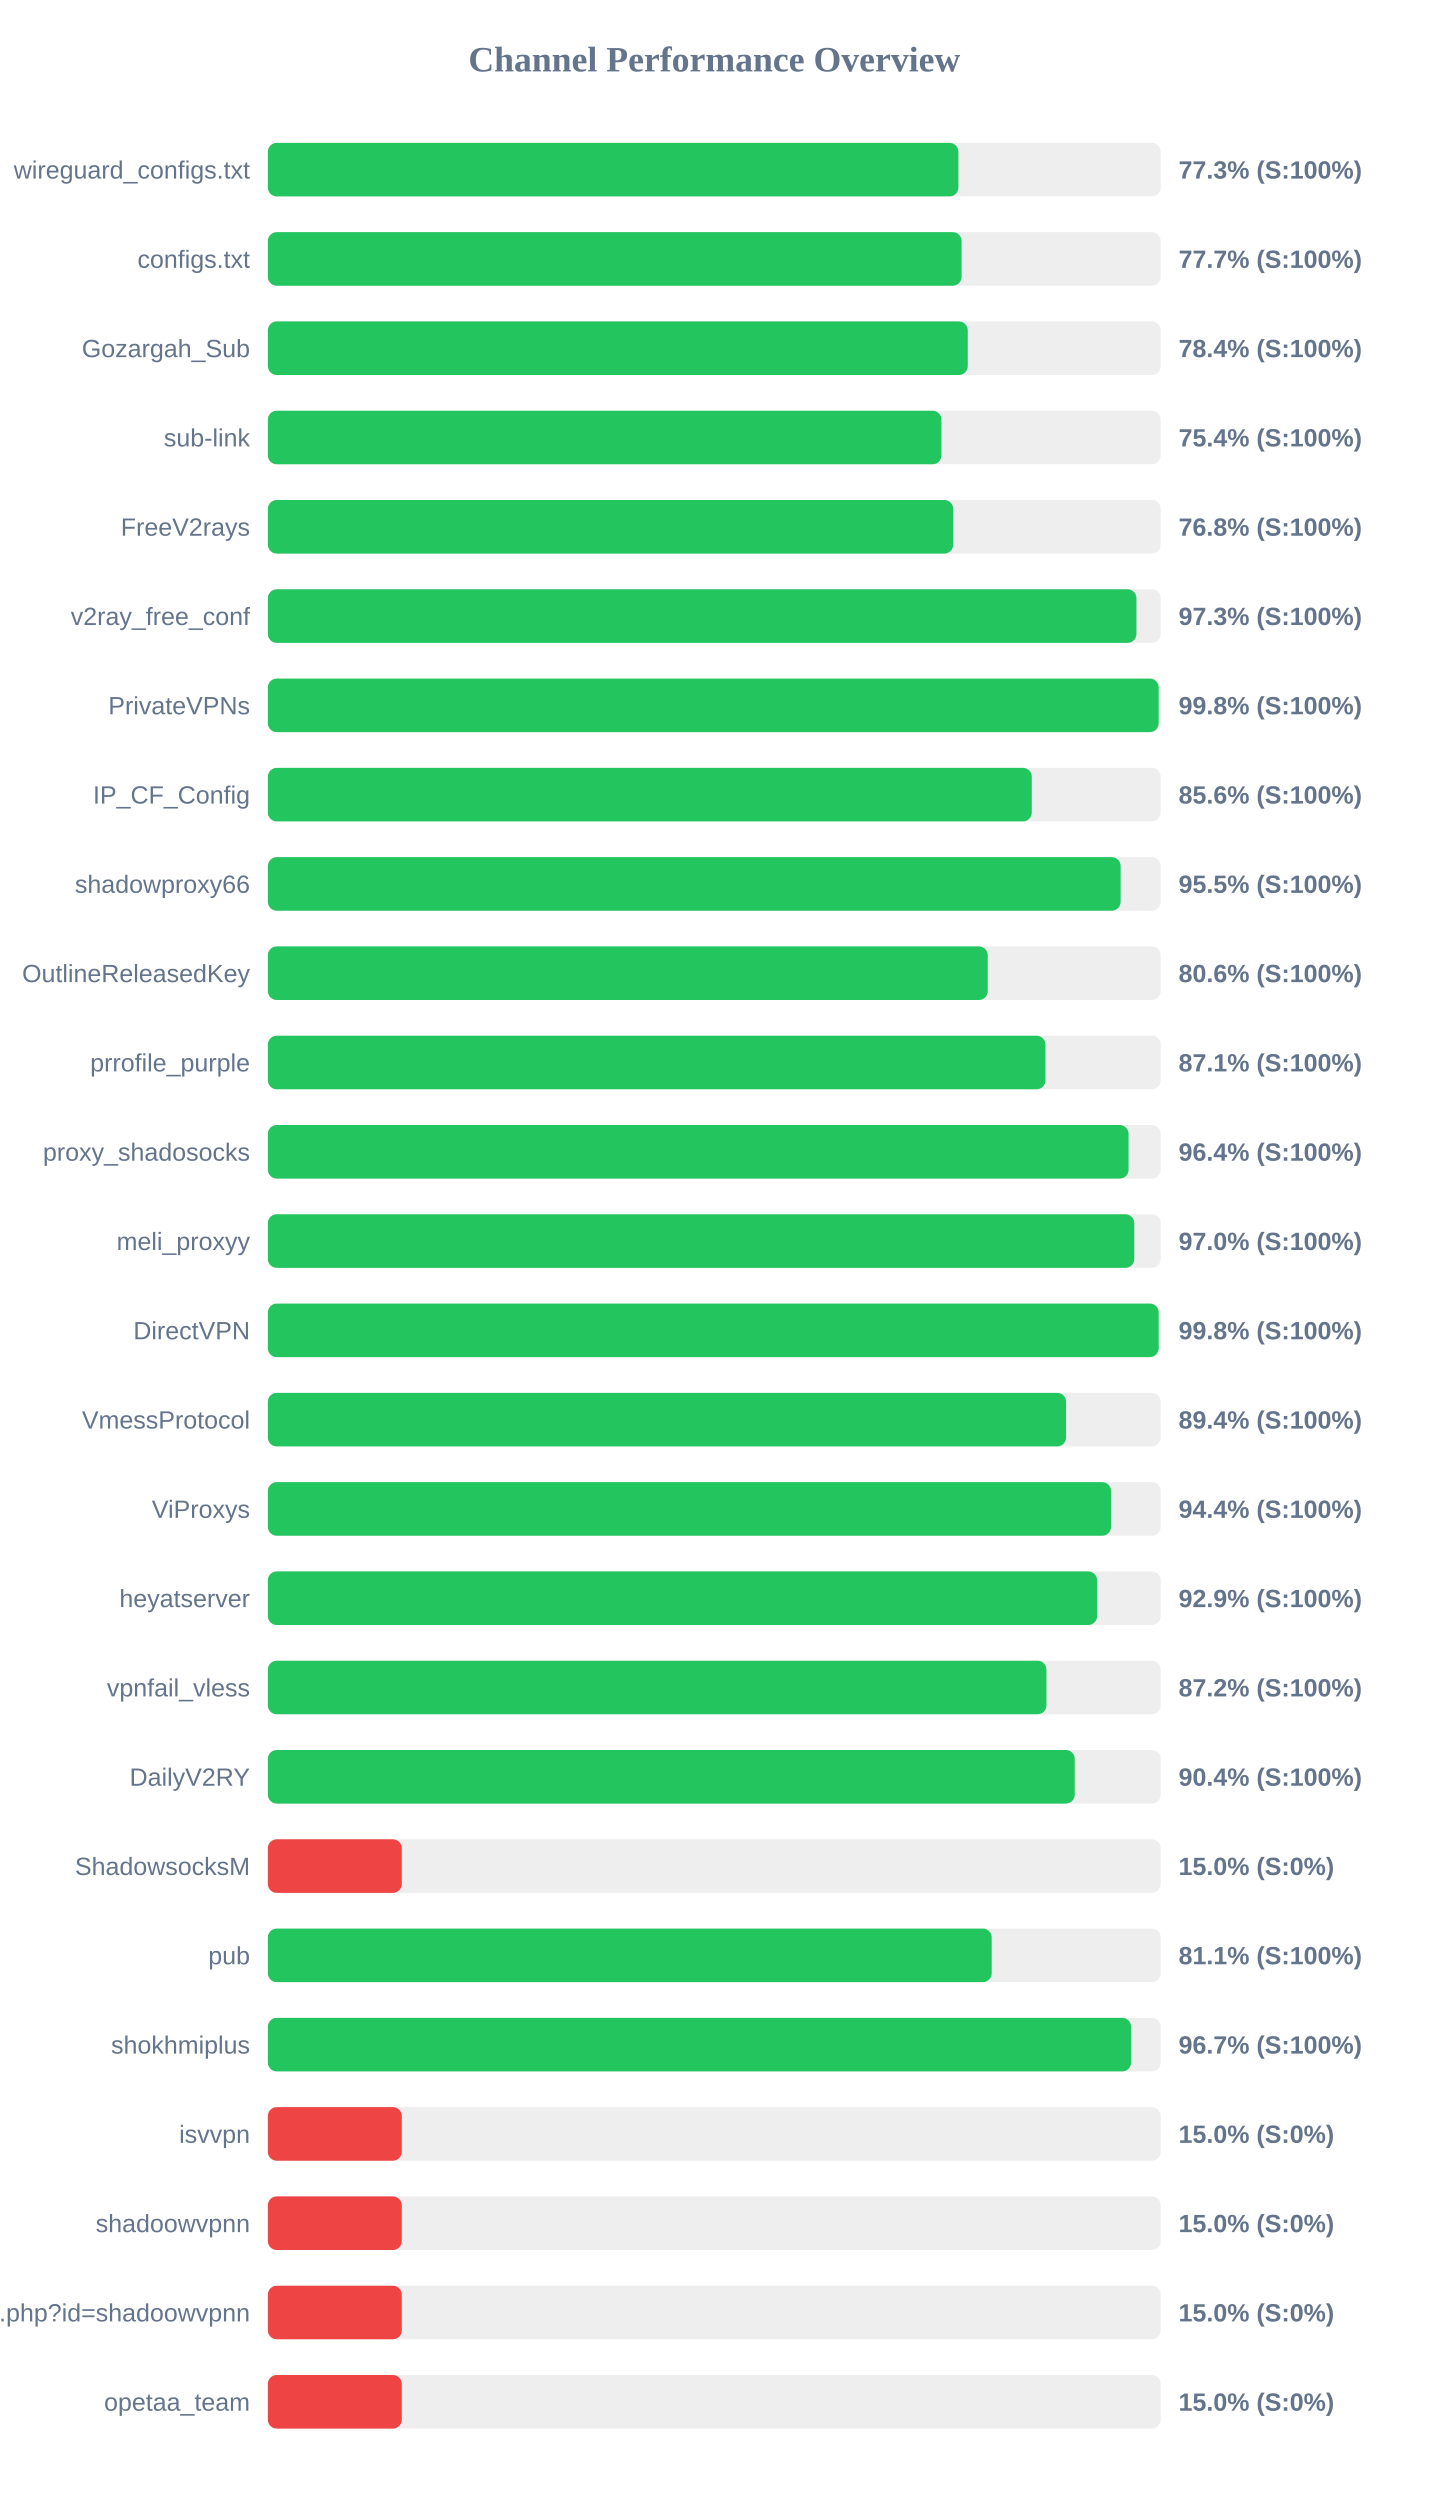
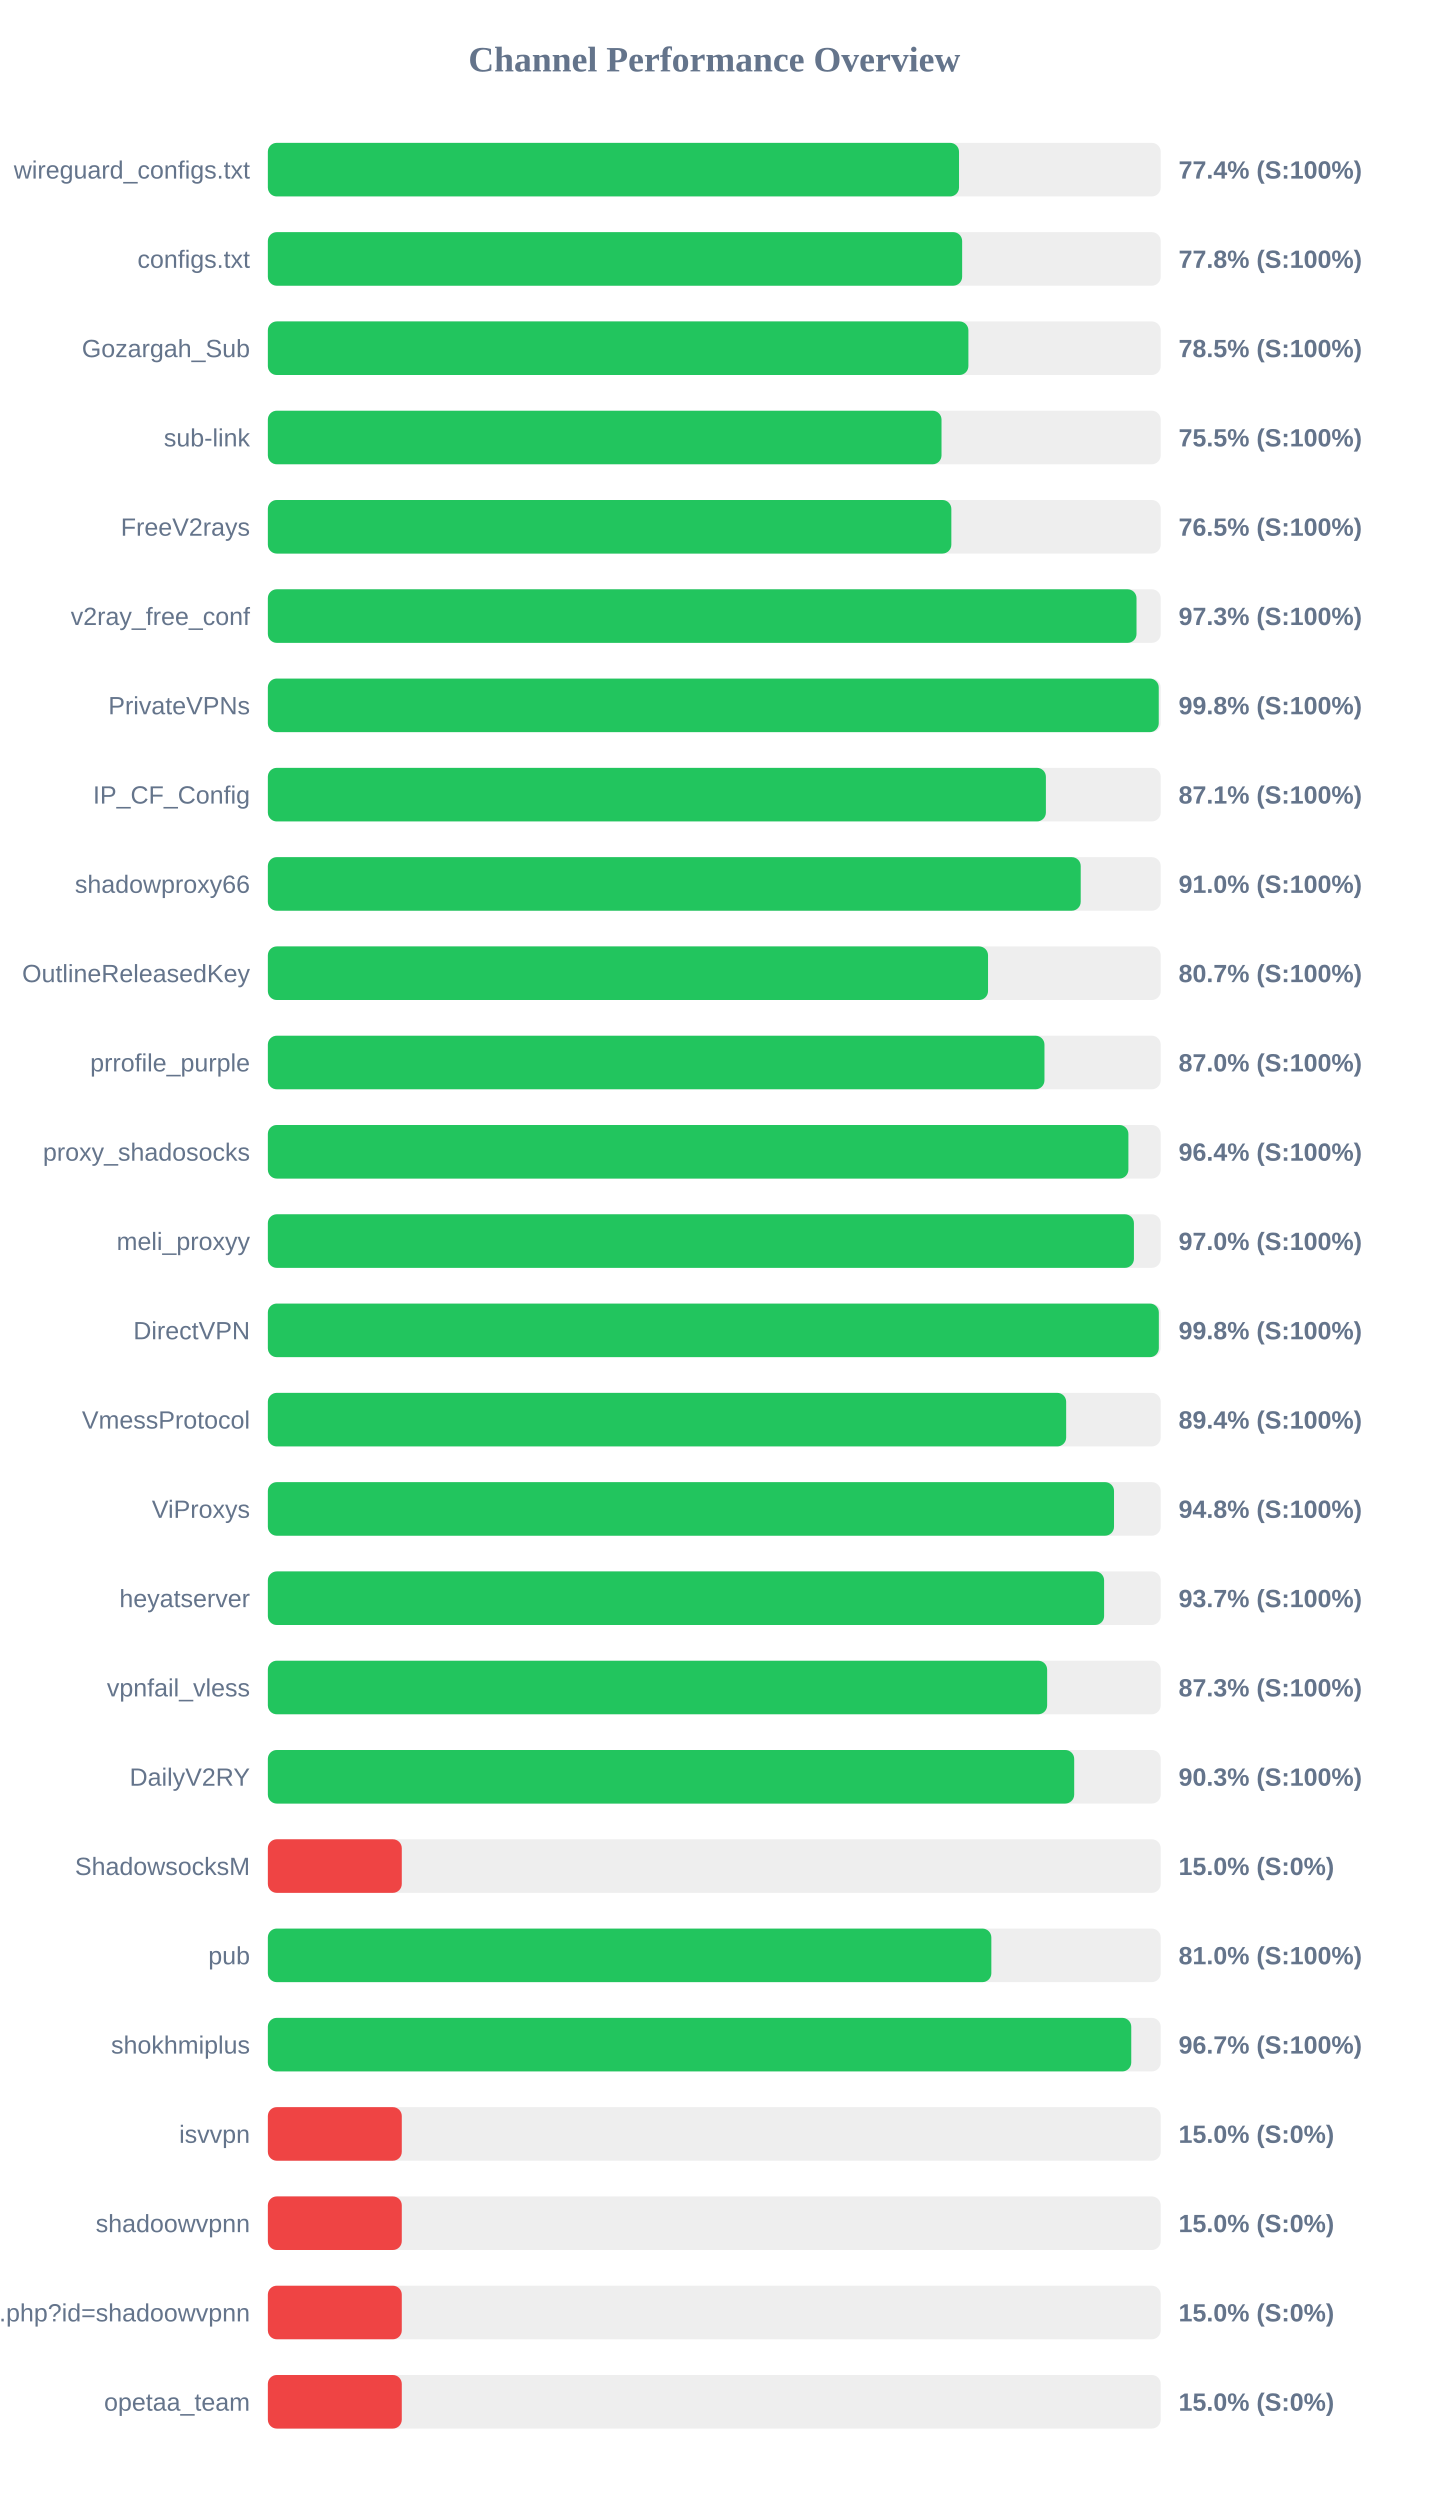
<svg xmlns="http://www.w3.org/2000/svg" width="800" height="1400" version="1.1">
  <style>
        .row { font: 14px Arial; fill: #64748b; }
        .score { font: bold 14px Arial; fill: #64748b; }
    </style>
  <text x="400" y="40" text-anchor="middle" font-size="20px" font-weight="bold" fill="#64748b">Channel Performance Overview</text>
  <rect x="150" y="80" width="500" height="30" fill="#eee" rx="5" />
-   <rect x="150" y="80" width="386.7" height="30" fill="#22c55e" rx="5" />
+   <rect x="150" y="80" width="387.05" height="30" fill="#22c55e" rx="5" />
  <text x="140" y="100" text-anchor="end" class="row">wireguard_configs.txt</text>
-   <text x="660" y="100" text-anchor="start" class="score">77.3% (S:100%)</text>
+   <text x="660" y="100" text-anchor="start" class="score">77.4% (S:100%)</text>
  <rect x="150" y="130" width="500" height="30" fill="#eee" rx="5" />
-   <rect x="150" y="130" width="388.5" height="30" fill="#22c55e" rx="5" />
+   <rect x="150" y="130" width="388.8" height="30" fill="#22c55e" rx="5" />
  <text x="140" y="150" text-anchor="end" class="row">configs.txt</text>
-   <text x="660" y="150" text-anchor="start" class="score">77.7% (S:100%)</text>
+   <text x="660" y="150" text-anchor="start" class="score">77.8% (S:100%)</text>
  <rect x="150" y="180" width="500" height="30" fill="#eee" rx="5" />
-   <rect x="150" y="180" width="391.95" height="30" fill="#22c55e" rx="5" />
+   <rect x="150" y="180" width="392.3" height="30" fill="#22c55e" rx="5" />
  <text x="140" y="200" text-anchor="end" class="row">Gozargah_Sub</text>
-   <text x="660" y="200" text-anchor="start" class="score">78.4% (S:100%)</text>
+   <text x="660" y="200" text-anchor="start" class="score">78.5% (S:100%)</text>
  <rect x="150" y="230" width="500" height="30" fill="#eee" rx="5" />
-   <rect x="150" y="230" width="377.2" height="30" fill="#22c55e" rx="5" />
+   <rect x="150" y="230" width="377.25" height="30" fill="#22c55e" rx="5" />
  <text x="140" y="250" text-anchor="end" class="row">sub-link</text>
-   <text x="660" y="250" text-anchor="start" class="score">75.4% (S:100%)</text>
+   <text x="660" y="250" text-anchor="start" class="score">75.5% (S:100%)</text>
  <rect x="150" y="280" width="500" height="30" fill="#eee" rx="5" />
-   <rect x="150" y="280" width="383.8" height="30" fill="#22c55e" rx="5" />
+   <rect x="150" y="280" width="382.75" height="30" fill="#22c55e" rx="5" />
  <text x="140" y="300" text-anchor="end" class="row">FreeV2rays</text>
-   <text x="660" y="300" text-anchor="start" class="score">76.8% (S:100%)</text>
+   <text x="660" y="300" text-anchor="start" class="score">76.5% (S:100%)</text>
  <rect x="150" y="330" width="500" height="30" fill="#eee" rx="5" />
-   <rect x="150" y="330" width="486.4" height="30" fill="#22c55e" rx="5" />
+   <rect x="150" y="330" width="486.45" height="30" fill="#22c55e" rx="5" />
  <text x="140" y="350" text-anchor="end" class="row">v2ray_free_conf</text>
  <text x="660" y="350" text-anchor="start" class="score">97.3% (S:100%)</text>
  <rect x="150" y="380" width="500" height="30" fill="#eee" rx="5" />
-   <rect x="150" y="380" width="498.85" height="30" fill="#22c55e" rx="5" />
+   <rect x="150" y="380" width="498.9" height="30" fill="#22c55e" rx="5" />
  <text x="140" y="400" text-anchor="end" class="row">PrivateVPNs</text>
  <text x="660" y="400" text-anchor="start" class="score">99.8% (S:100%)</text>
  <rect x="150" y="430" width="500" height="30" fill="#eee" rx="5" />
-   <rect x="150" y="430" width="427.8" height="30" fill="#22c55e" rx="5" />
+   <rect x="150" y="430" width="435.7" height="30" fill="#22c55e" rx="5" />
  <text x="140" y="450" text-anchor="end" class="row">IP_CF_Config</text>
-   <text x="660" y="450" text-anchor="start" class="score">85.6% (S:100%)</text>
+   <text x="660" y="450" text-anchor="start" class="score">87.1% (S:100%)</text>
  <rect x="150" y="480" width="500" height="30" fill="#eee" rx="5" />
-   <rect x="150" y="480" width="477.55" height="30" fill="#22c55e" rx="5" />
+   <rect x="150" y="480" width="455.2" height="30" fill="#22c55e" rx="5" />
  <text x="140" y="500" text-anchor="end" class="row">shadowproxy66</text>
-   <text x="660" y="500" text-anchor="start" class="score">95.5% (S:100%)</text>
+   <text x="660" y="500" text-anchor="start" class="score">91.0% (S:100%)</text>
  <rect x="150" y="530" width="500" height="30" fill="#eee" rx="5" />
-   <rect x="150" y="530" width="403.15" height="30" fill="#22c55e" rx="5" />
+   <rect x="150" y="530" width="403.3" height="30" fill="#22c55e" rx="5" />
  <text x="140" y="550" text-anchor="end" class="row">OutlineReleasedKey</text>
-   <text x="660" y="550" text-anchor="start" class="score">80.6% (S:100%)</text>
+   <text x="660" y="550" text-anchor="start" class="score">80.7% (S:100%)</text>
  <rect x="150" y="580" width="500" height="30" fill="#eee" rx="5" />
-   <rect x="150" y="580" width="435.45" height="30" fill="#22c55e" rx="5" />
+   <rect x="150" y="580" width="434.9" height="30" fill="#22c55e" rx="5" />
  <text x="140" y="600" text-anchor="end" class="row">prrofile_purple</text>
-   <text x="660" y="600" text-anchor="start" class="score">87.1% (S:100%)</text>
+   <text x="660" y="600" text-anchor="start" class="score">87.0% (S:100%)</text>
  <rect x="150" y="630" width="500" height="30" fill="#eee" rx="5" />
-   <rect x="150" y="630" width="482.0" height="30" fill="#22c55e" rx="5" />
+   <rect x="150" y="630" width="481.9" height="30" fill="#22c55e" rx="5" />
  <text x="140" y="650" text-anchor="end" class="row">proxy_shadosocks</text>
  <text x="660" y="650" text-anchor="start" class="score">96.4% (S:100%)</text>
  <rect x="150" y="680" width="500" height="30" fill="#eee" rx="5" />
-   <rect x="150" y="680" width="485.2" height="30" fill="#22c55e" rx="5" />
+   <rect x="150" y="680" width="485.0" height="30" fill="#22c55e" rx="5" />
  <text x="140" y="700" text-anchor="end" class="row">meli_proxyy</text>
  <text x="660" y="700" text-anchor="start" class="score">97.0% (S:100%)</text>
  <rect x="150" y="730" width="500" height="30" fill="#eee" rx="5" />
-   <rect x="150" y="730" width="498.85" height="30" fill="#22c55e" rx="5" />
+   <rect x="150" y="730" width="498.95" height="30" fill="#22c55e" rx="5" />
  <text x="140" y="750" text-anchor="end" class="row">DirectVPN</text>
  <text x="660" y="750" text-anchor="start" class="score">99.8% (S:100%)</text>
  <rect x="150" y="780" width="500" height="30" fill="#eee" rx="5" />
-   <rect x="150" y="780" width="447.0" height="30" fill="#22c55e" rx="5" />
+   <rect x="150" y="780" width="447.05" height="30" fill="#22c55e" rx="5" />
  <text x="140" y="800" text-anchor="end" class="row">VmessProtocol</text>
  <text x="660" y="800" text-anchor="start" class="score">89.4% (S:100%)</text>
  <rect x="150" y="830" width="500" height="30" fill="#eee" rx="5" />
-   <rect x="150" y="830" width="472.2" height="30" fill="#22c55e" rx="5" />
+   <rect x="150" y="830" width="473.85" height="30" fill="#22c55e" rx="5" />
  <text x="140" y="850" text-anchor="end" class="row">ViProxys</text>
-   <text x="660" y="850" text-anchor="start" class="score">94.4% (S:100%)</text>
+   <text x="660" y="850" text-anchor="start" class="score">94.8% (S:100%)</text>
  <rect x="150" y="880" width="500" height="30" fill="#eee" rx="5" />
-   <rect x="150" y="880" width="464.4" height="30" fill="#22c55e" rx="5" />
+   <rect x="150" y="880" width="468.3" height="30" fill="#22c55e" rx="5" />
  <text x="140" y="900" text-anchor="end" class="row">heyatserver</text>
-   <text x="660" y="900" text-anchor="start" class="score">92.9% (S:100%)</text>
+   <text x="660" y="900" text-anchor="start" class="score">93.7% (S:100%)</text>
  <rect x="150" y="930" width="500" height="30" fill="#eee" rx="5" />
-   <rect x="150" y="930" width="436.0" height="30" fill="#22c55e" rx="5" />
+   <rect x="150" y="930" width="436.4" height="30" fill="#22c55e" rx="5" />
  <text x="140" y="950" text-anchor="end" class="row">vpnfail_vless</text>
-   <text x="660" y="950" text-anchor="start" class="score">87.2% (S:100%)</text>
+   <text x="660" y="950" text-anchor="start" class="score">87.3% (S:100%)</text>
  <rect x="150" y="980" width="500" height="30" fill="#eee" rx="5" />
-   <rect x="150" y="980" width="451.85" height="30" fill="#22c55e" rx="5" />
+   <rect x="150" y="980" width="451.55" height="30" fill="#22c55e" rx="5" />
  <text x="140" y="1000" text-anchor="end" class="row">DailyV2RY</text>
-   <text x="660" y="1000" text-anchor="start" class="score">90.4% (S:100%)</text>
+   <text x="660" y="1000" text-anchor="start" class="score">90.3% (S:100%)</text>
  <rect x="150" y="1030" width="500" height="30" fill="#eee" rx="5" />
  <rect x="150" y="1030" width="75.0" height="30" fill="#ef4444" rx="5" />
  <text x="140" y="1050" text-anchor="end" class="row">ShadowsocksM</text>
  <text x="660" y="1050" text-anchor="start" class="score">15.0% (S:0%)</text>
  <rect x="150" y="1080" width="500" height="30" fill="#eee" rx="5" />
-   <rect x="150" y="1080" width="405.35" height="30" fill="#22c55e" rx="5" />
+   <rect x="150" y="1080" width="405.15" height="30" fill="#22c55e" rx="5" />
  <text x="140" y="1100" text-anchor="end" class="row">pub</text>
-   <text x="660" y="1100" text-anchor="start" class="score">81.1% (S:100%)</text>
+   <text x="660" y="1100" text-anchor="start" class="score">81.0% (S:100%)</text>
  <rect x="150" y="1130" width="500" height="30" fill="#eee" rx="5" />
-   <rect x="150" y="1130" width="483.4" height="30" fill="#22c55e" rx="5" />
+   <rect x="150" y="1130" width="483.5" height="30" fill="#22c55e" rx="5" />
  <text x="140" y="1150" text-anchor="end" class="row">shokhmiplus</text>
  <text x="660" y="1150" text-anchor="start" class="score">96.7% (S:100%)</text>
  <rect x="150" y="1180" width="500" height="30" fill="#eee" rx="5" />
  <rect x="150" y="1180" width="75.0" height="30" fill="#ef4444" rx="5" />
  <text x="140" y="1200" text-anchor="end" class="row">isvvpn</text>
  <text x="660" y="1200" text-anchor="start" class="score">15.0% (S:0%)</text>
  <rect x="150" y="1230" width="500" height="30" fill="#eee" rx="5" />
  <rect x="150" y="1230" width="75.0" height="30" fill="#ef4444" rx="5" />
  <text x="140" y="1250" text-anchor="end" class="row">shadoowvpnn</text>
  <text x="660" y="1250" text-anchor="start" class="score">15.0% (S:0%)</text>
  <rect x="150" y="1280" width="500" height="30" fill="#eee" rx="5" />
  <rect x="150" y="1280" width="75.0" height="30" fill="#ef4444" rx="5" />
  <text x="140" y="1300" text-anchor="end" class="row">api.php?id=shadoowvpnn</text>
  <text x="660" y="1300" text-anchor="start" class="score">15.0% (S:0%)</text>
  <rect x="150" y="1330" width="500" height="30" fill="#eee" rx="5" />
  <rect x="150" y="1330" width="75.0" height="30" fill="#ef4444" rx="5" />
  <text x="140" y="1350" text-anchor="end" class="row">opetaa_team</text>
  <text x="660" y="1350" text-anchor="start" class="score">15.0% (S:0%)</text>
</svg>
